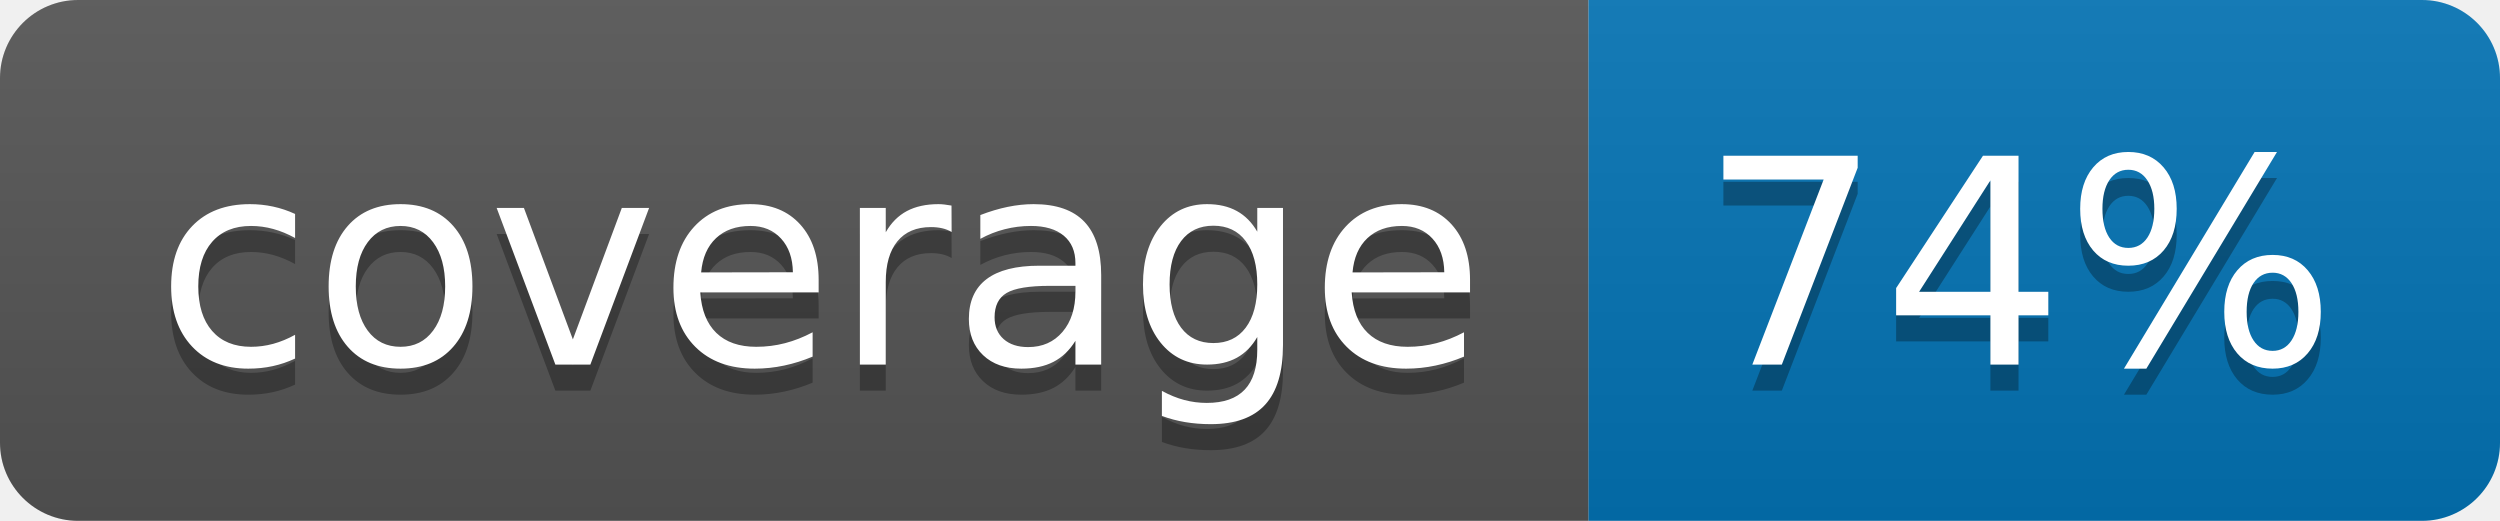
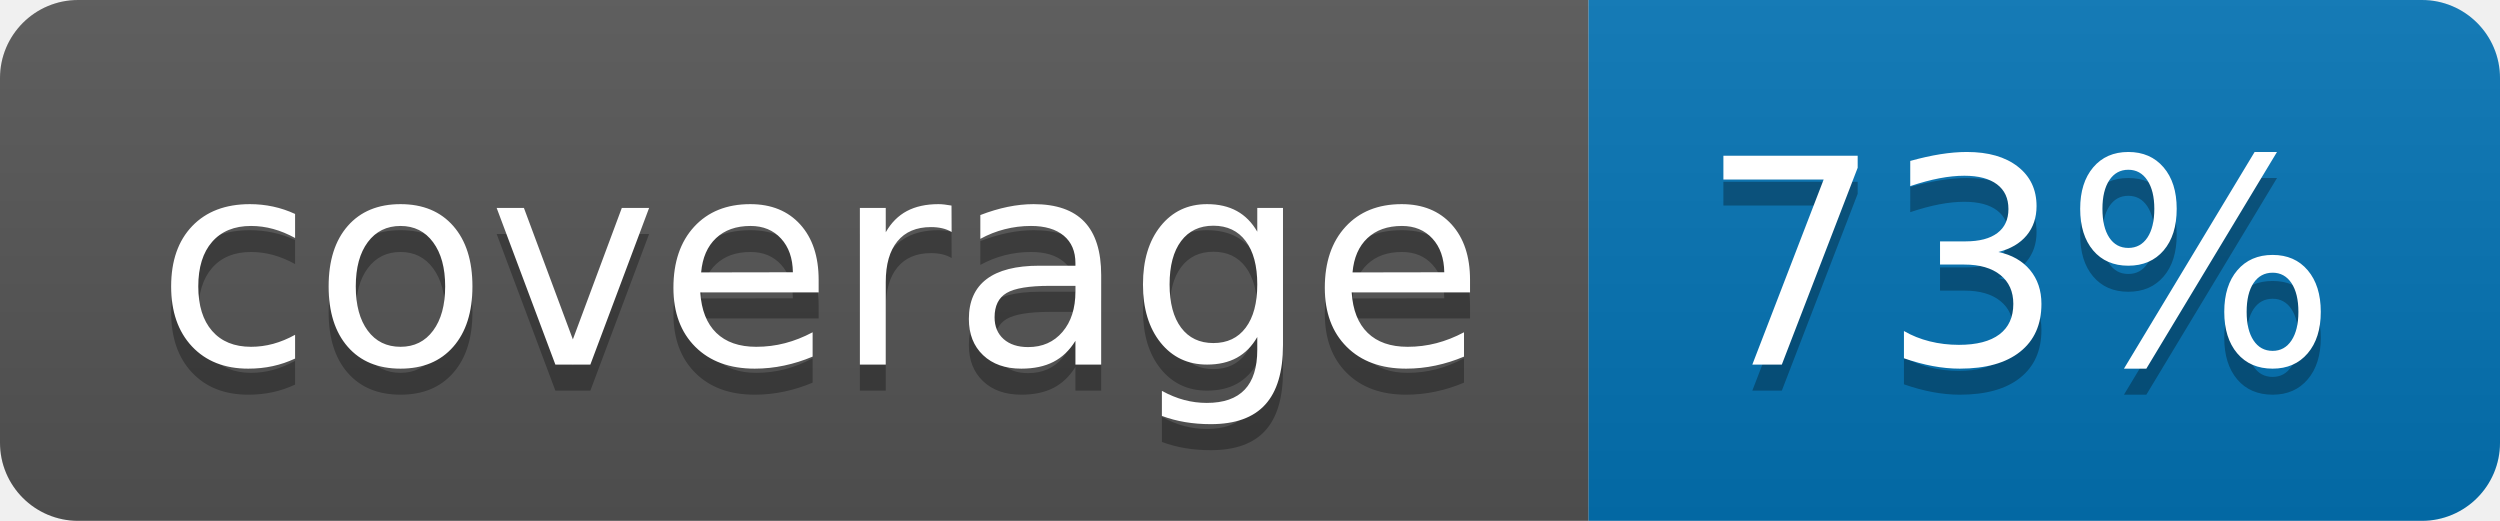
<svg xmlns="http://www.w3.org/2000/svg" width="96" height="20">
  <linearGradient id="b" x2="0" y2="100%">
    <stop offset="0" stop-color="#bbb" stop-opacity=".1" />
    <stop offset="1" stop-opacity=".1" />
  </linearGradient>
  <clipPath id="a">
    <rect width="96" height="20" rx="3" fill="#fff" />
  </clipPath>
  <g clip-path="url(#a)">
    <path fill="#555" d="M0 0h61v20H0z" />
    <path fill="#0374B5" d="M61 0h35v20H61z" />
    <path fill="url(#b)" d="M0 0h96v20H0z" />
  </g>
  <g fill="#fff" text-anchor="middle" font-family="DejaVu Sans,Verdana,Geneva,sans-serif" font-size="110">
    <text x="315" y="150" fill="#010101" fill-opacity=".3" transform="scale(.1)" textLength="510">coverage</text>
    <text x="315" y="140" transform="scale(.1)" textLength="510">coverage</text>
-     <text x="775" y="150" fill="#010101" fill-opacity=".3" transform="scale(.1)" textLength="250">74%</text>
-     <text x="775" y="140" transform="scale(.1)" textLength="250">74%</text>
+     <text x="775" y="150" fill="#010101" fill-opacity=".3" transform="scale(.1)" textLength="250">73%</text>
+     <text x="775" y="140" transform="scale(.1)" textLength="250">73%</text>
  </g>
</svg>
